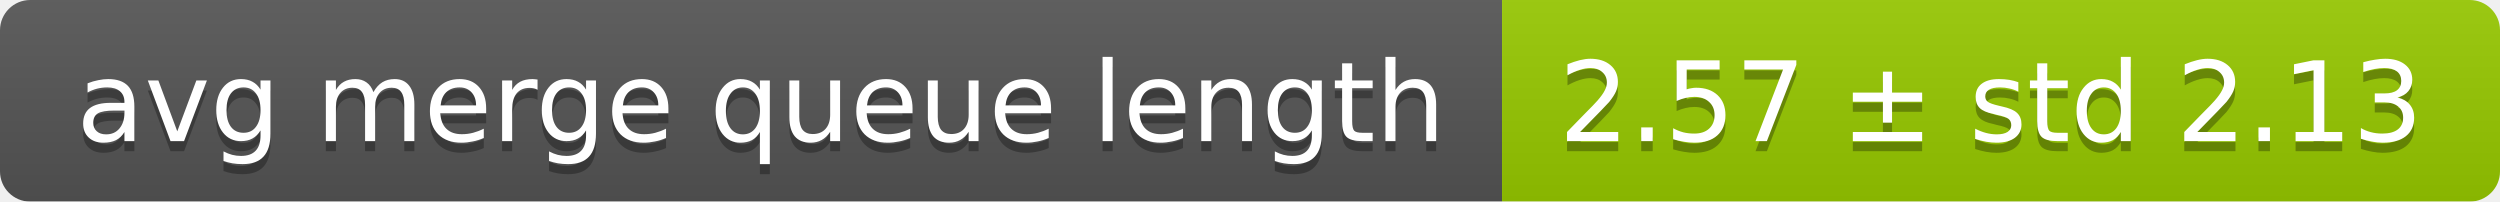
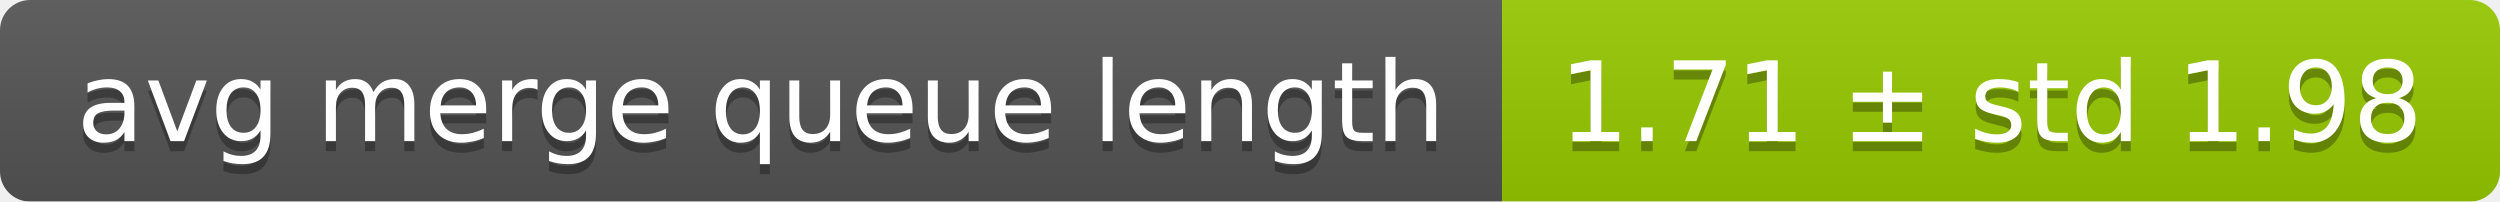
<svg xmlns="http://www.w3.org/2000/svg" width="248" height="20">
  <linearGradient id="smooth" x2="0" y2="100%">
    <stop offset="0" stop-color="#bbb" stop-opacity=".1" />
    <stop offset="1" stop-opacity=".1" />
  </linearGradient>
  <mask id="round">
    <rect width="248" height="20" rx="3" fill="#fff" />
  </mask>
  <g mask="url(#round)">
    <rect width="149" height="20" fill="#555" />
    <rect x="149" width="99" height="20" fill="#97ca00" />
    <rect width="248" height="20" fill="url(#smooth)" />
  </g>
  <g fill="#fff" text-anchor="middle" font-family="DejaVu Sans,Verdana,Geneva,sans-serif" font-size="11">
    <text x="75.5" y="15" fill="#010101" fill-opacity=".3">avg merge queue length</text>
    <text x="75.5" y="14">avg merge queue length</text>
-     <text x="197.5" y="15" fill="#010101" fill-opacity=".3">2.57 ± std 2.13</text>
-     <text x="197.5" y="14">2.57 ± std 2.13</text>
+     <text x="197.5" y="15" fill="#010101" fill-opacity=".3">1.71 ± std 1.98</text>
+     <text x="197.5" y="14">1.71 ± std 1.98</text>
  </g>
</svg>
